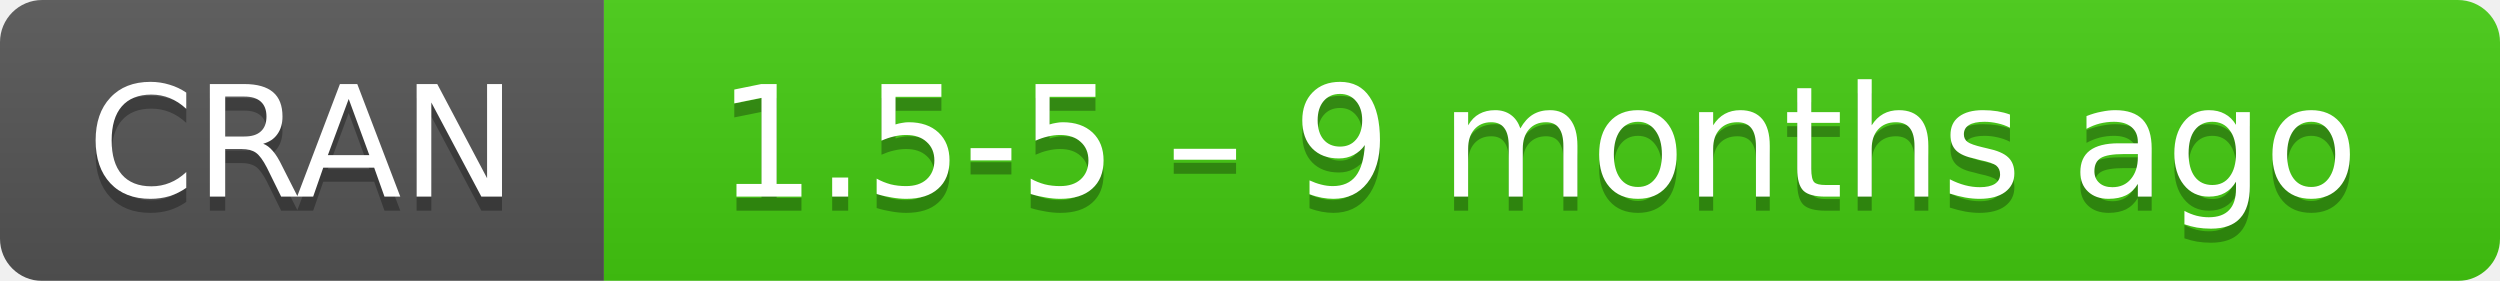
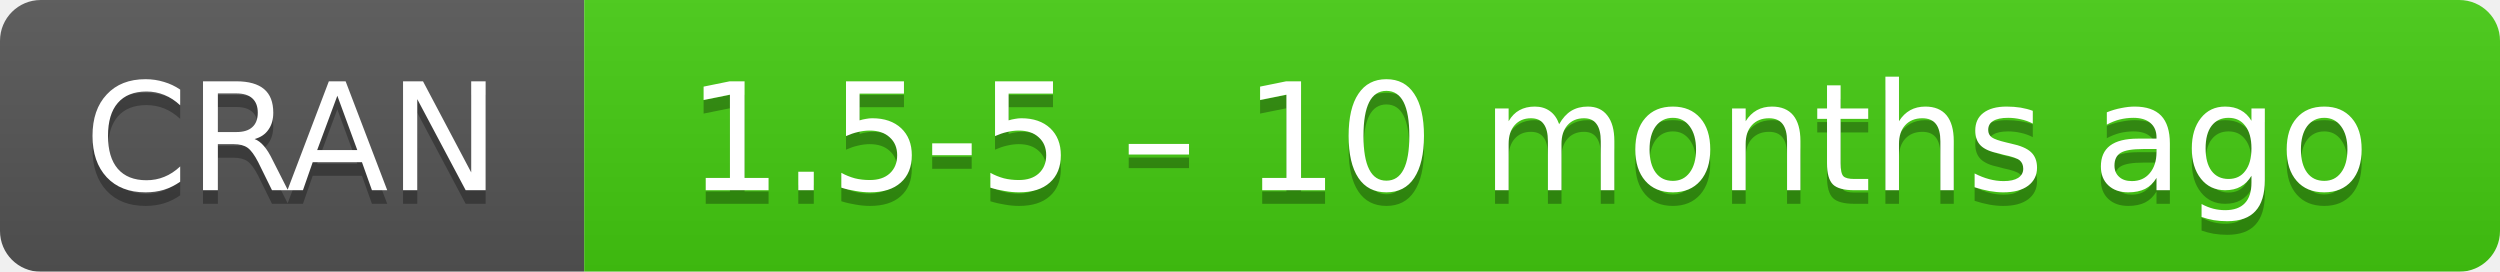
- <svg xmlns="http://www.w3.org/2000/svg" width="178" height="20" aria-label="CRAN 1.5-5 – 9 months ago">
+ <svg xmlns="http://www.w3.org/2000/svg" width="184" height="20" aria-label="CRAN 1.5-5 – 10 months ago">
  <linearGradient id="b" x2="0" y2="100%">
    <stop offset="0" stop-color="#bbb" stop-opacity=".1" />
    <stop offset="1" stop-opacity=".1" />
  </linearGradient>
  <mask id="a">
-     <rect width="178" height="20" rx="3" fill="#fff" />
+     <rect width="184" height="20" rx="3" fill="#fff" />
  </mask>
  <g mask="url(#a)">
    <path fill="#555" d="M0 0h43v20H0z" />
-     <path fill="#4c1" d="M43 0h154.5v20H43z" />
-     <path fill="url(#b)" d="M0 0h178v20H0z" />
+     <path fill="#4c1" d="M43 0h160.5v20H43z" />
+     <path fill="url(#b)" d="M0 0h184v20H0z" />
  </g>
  <g fill="#fff" text-anchor="middle" font-family="DejaVu Sans,Verdana,Geneva,sans-serif" font-size="11">
    <text x="21.5" y="15" fill="#010101" fill-opacity=".3">
      CRAN
    </text>
    <text x="21.5" y="14">
      CRAN
    </text>
-     <text x="109.5" y="15" fill="#010101" fill-opacity=".3">
-       1.5-5 – 9 months ago
+     <text x="112.5" y="15" fill="#010101" fill-opacity=".3">
+       1.5-5 – 10 months ago
    </text>
-     <text x="109.5" y="14">
-       1.5-5 – 9 months ago
+     <text x="112.5" y="14">
+       1.5-5 – 10 months ago
    </text>
  </g>
</svg>
